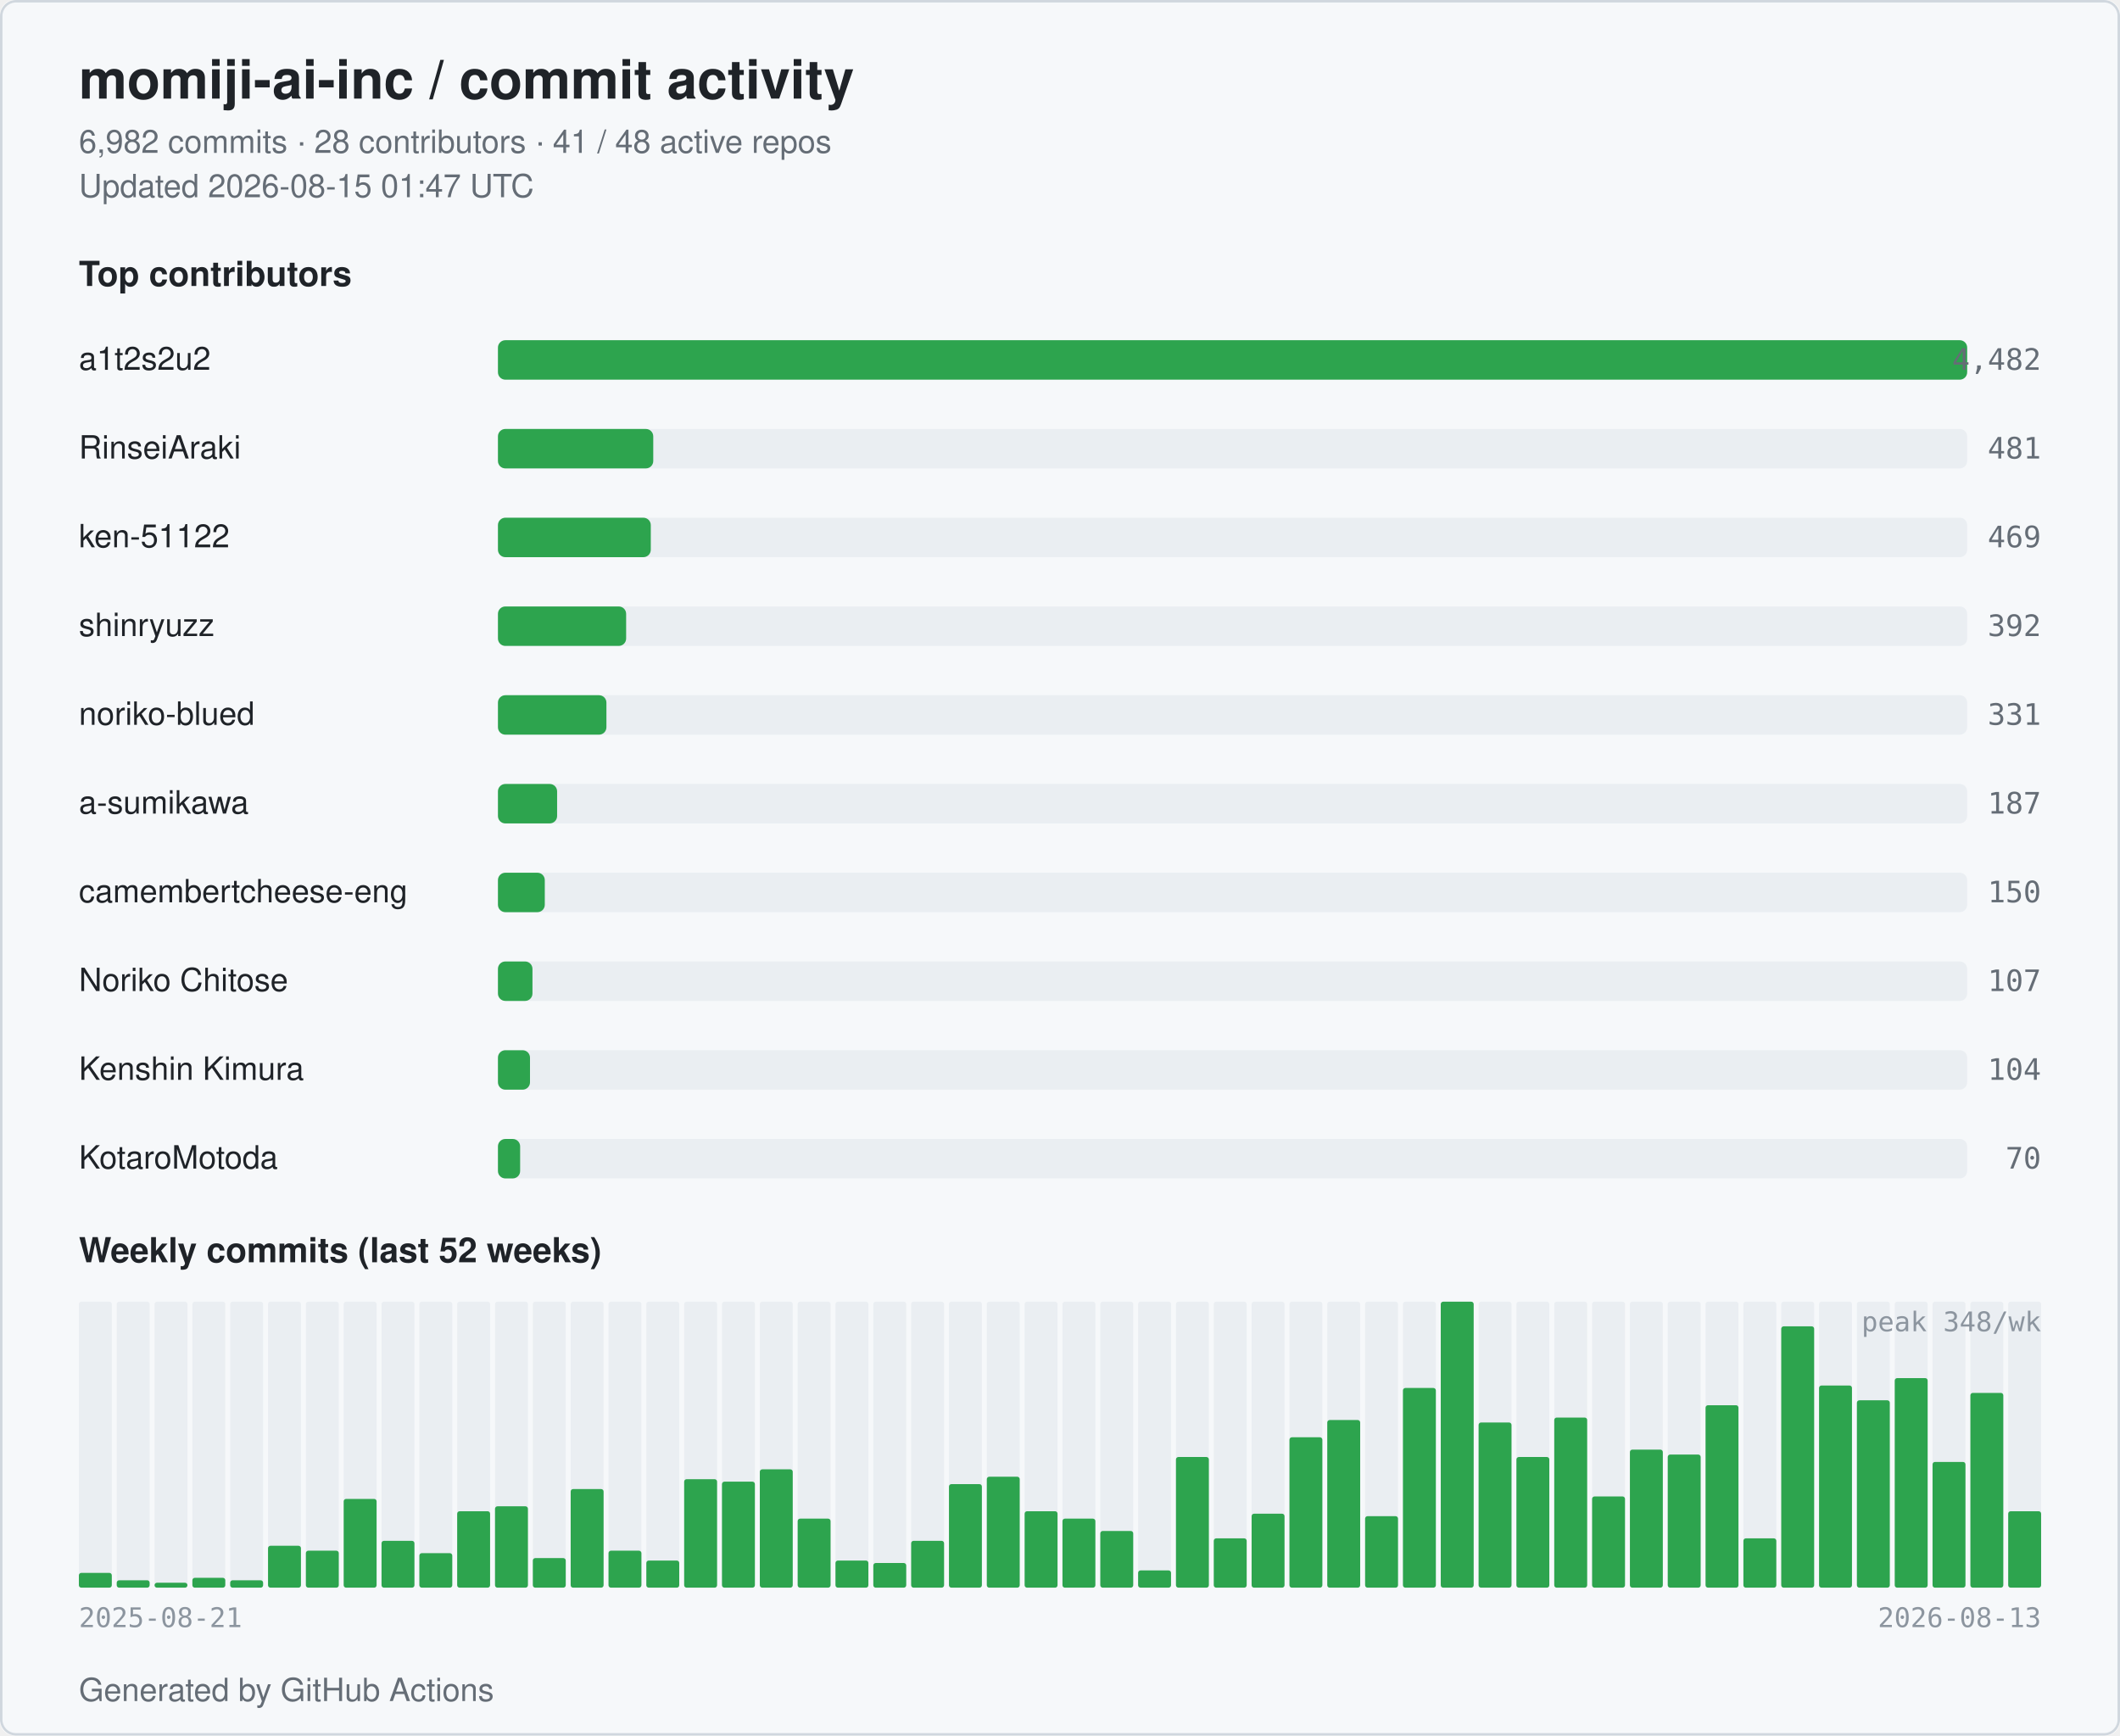
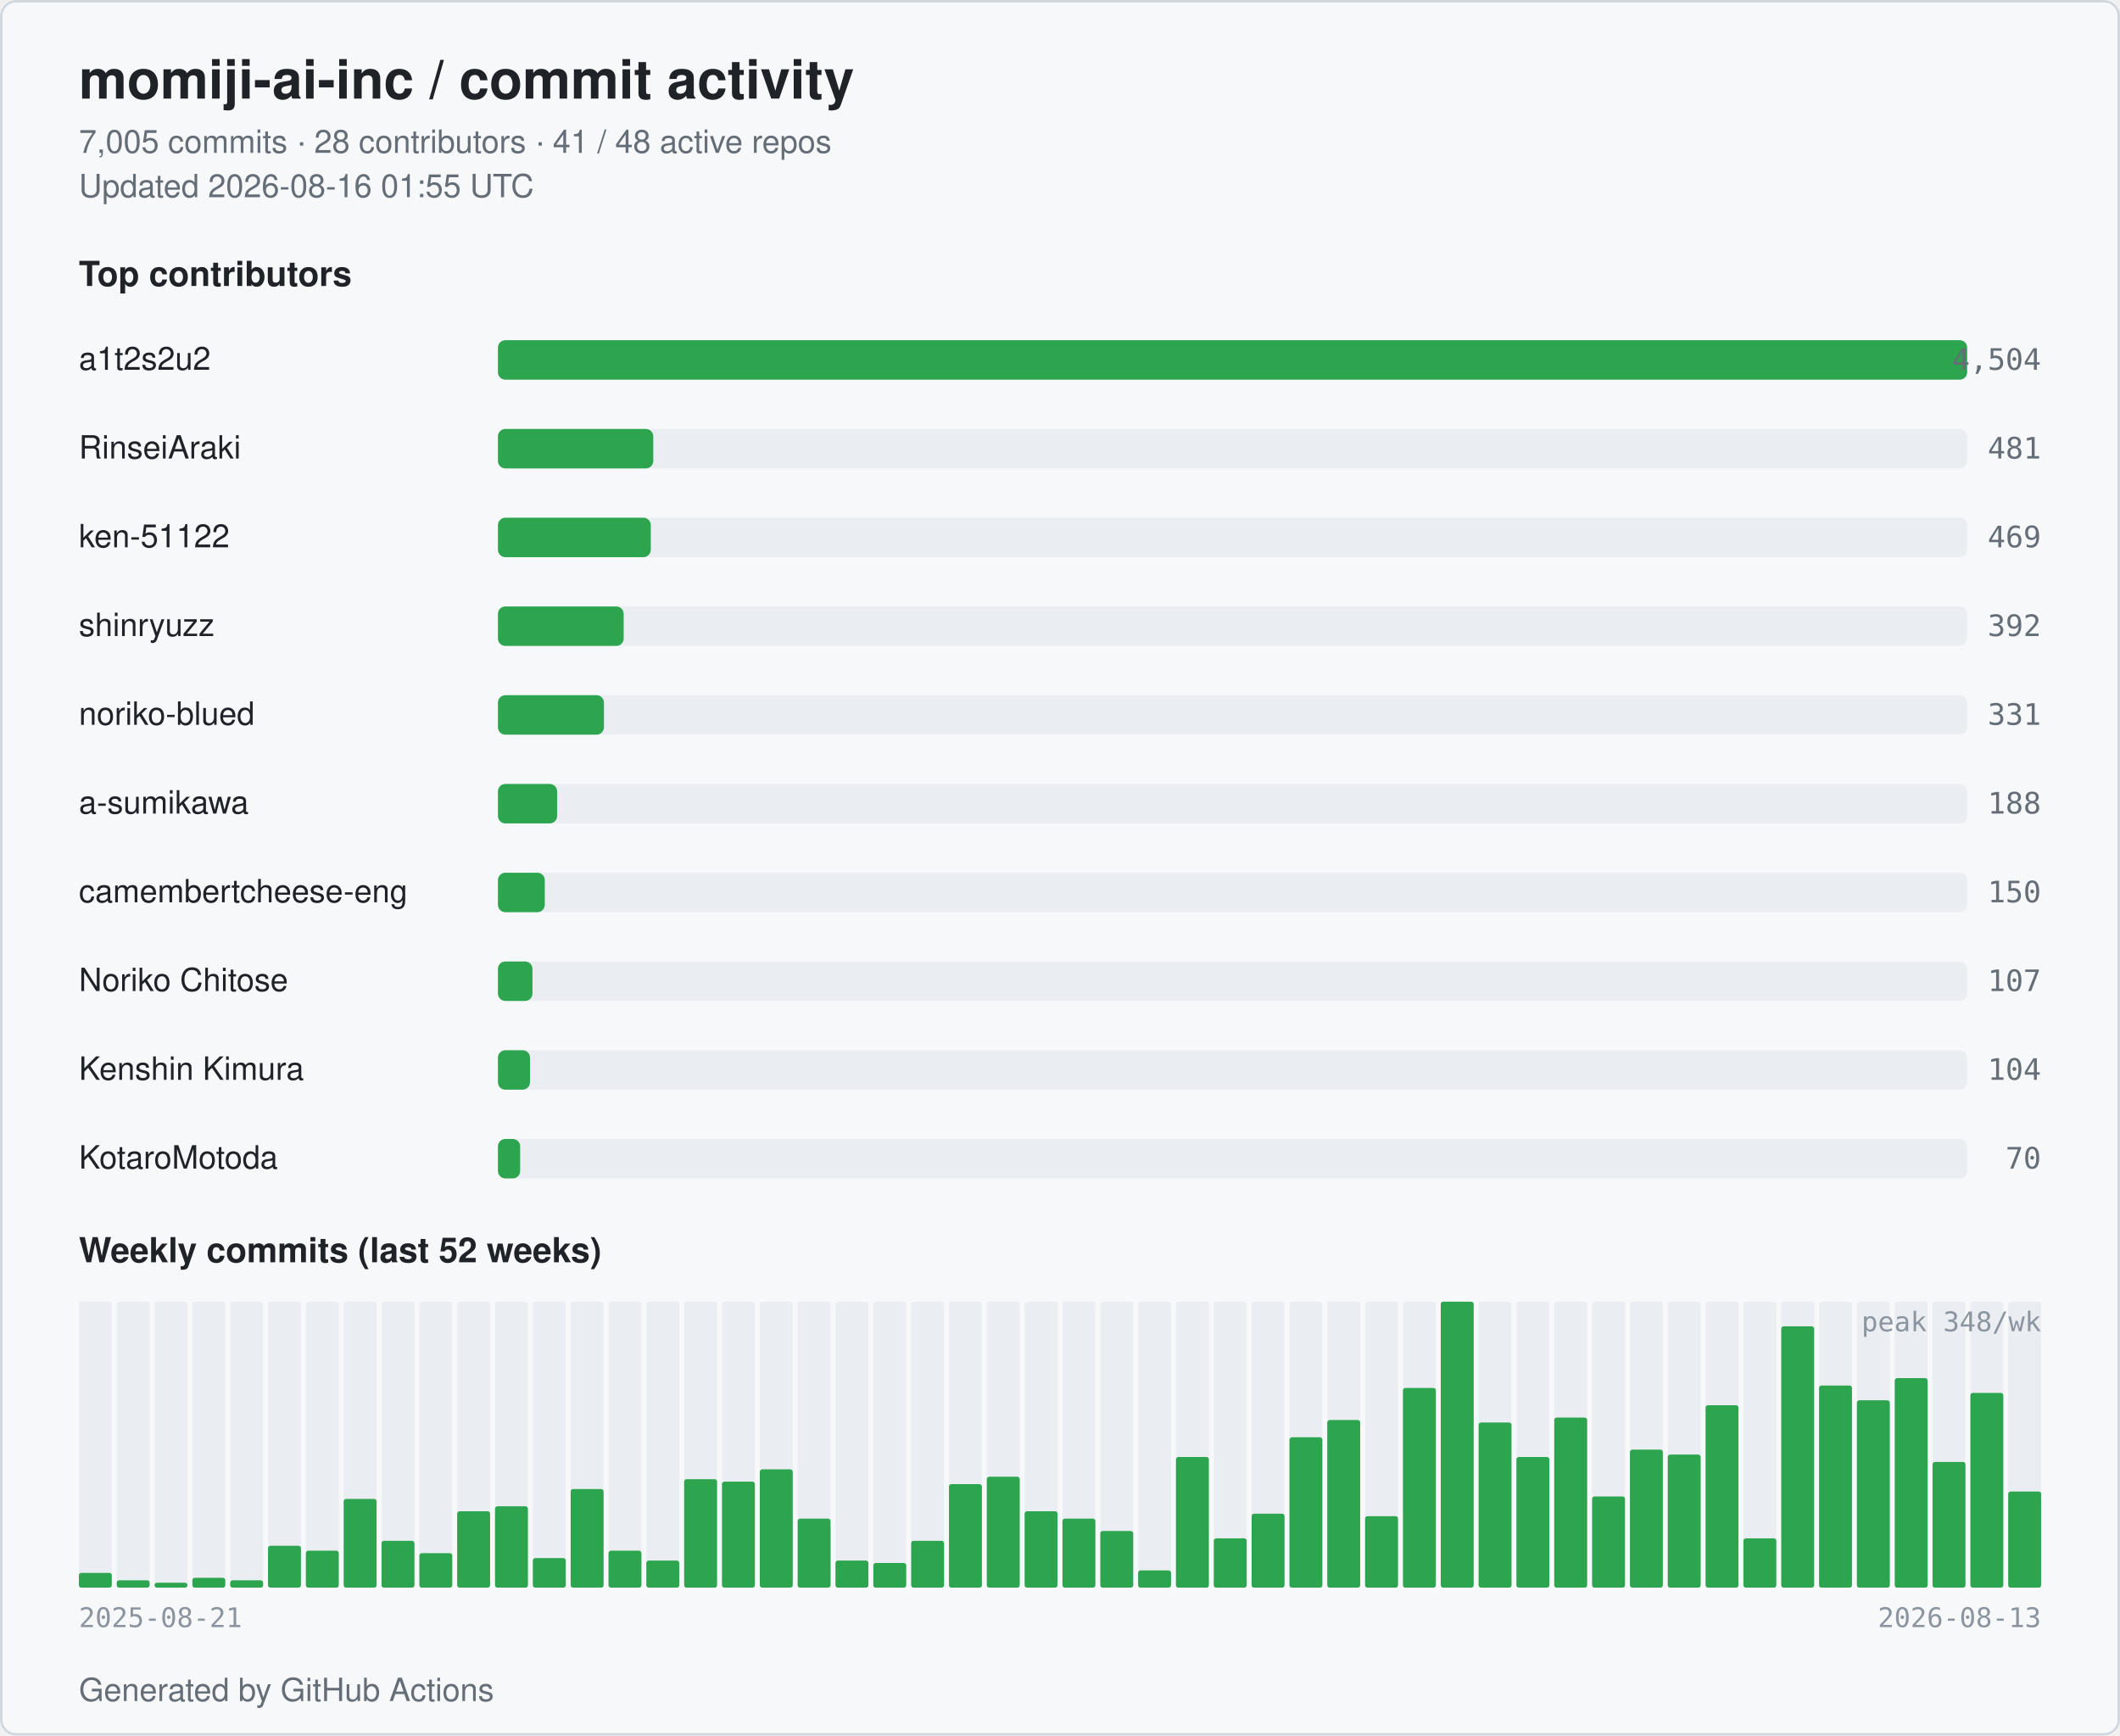
<svg xmlns="http://www.w3.org/2000/svg" width="860" height="704" viewBox="0 0 860 704" role="img" aria-label="momiji-ai-inc commit activity">
  <style>
  .bg { fill: #ffffff; }
  .card { fill: #f6f8fa; stroke: #d0d7de; }
  .title { fill: #1f2328; font: 600 22px -apple-system, BlinkMacSystemFont, "Segoe UI", Helvetica, Arial, sans-serif; }
  .subtitle { fill: #656d76; font: 400 13px -apple-system, BlinkMacSystemFont, "Segoe UI", Helvetica, Arial, sans-serif; }
  .section { fill: #1f2328; font: 600 14px -apple-system, BlinkMacSystemFont, "Segoe UI", Helvetica, Arial, sans-serif; }
  .name { fill: #1f2328; font: 500 13px -apple-system, BlinkMacSystemFont, "Segoe UI", Helvetica, Arial, sans-serif; }
  .count { fill: #656d76; font: 500 12px ui-monospace, SFMono-Regular, Menlo, monospace; }
  .axis { fill: #8c959f; font: 400 11px ui-monospace, SFMono-Regular, Menlo, monospace; }
  .bar { fill: #2da44e; }
  .bar-bg { fill: #eaeef2; }
  .week { fill: #2da44e; }
  .week-empty { fill: #eaeef2; }
  @media (prefers-color-scheme: dark) {
    .bg { fill: #0d1117; }
    .card { fill: #151b23; stroke: #30363d; }
    .title { fill: #e6edf3; }
    .subtitle { fill: #9198a1; }
    .section { fill: #e6edf3; }
    .name { fill: #e6edf3; }
    .count { fill: #9198a1; }
    .axis { fill: #6e7681; }
    .bar { fill: #3fb950; }
    .bar-bg { fill: #21262d; }
    .week { fill: #3fb950; }
    .week-empty { fill: #21262d; }
  }
</style>
  <rect class="bg" x="0" y="0" width="860" height="704" rx="6" />
  <rect class="card" x="0.5" y="0.5" width="859" height="703" rx="6" fill="none" />
  <text class="title" x="32" y="40">momiji-ai-inc / commit activity</text>
-   <text class="subtitle" x="32" y="62">6,982 commits · 28 contributors · 41 / 48 active repos</text>
-   <text class="subtitle" x="32" y="80">Updated 2026-08-15 01:47 UTC</text>
+   <text class="subtitle" x="32" y="62">7,005 commits · 28 contributors · 41 / 48 active repos</text>
+   <text class="subtitle" x="32" y="80">Updated 2026-08-16 01:55 UTC</text>
  <text class="section" x="32" y="116">Top contributors</text>
  <text class="name" x="32" y="150">a1t2s2u2</text>
  <rect class="bar-bg" x="202" y="138" width="596" height="16" rx="3" />
  <rect class="bar" x="202" y="138" width="596" height="16" rx="3" />
-   <text class="count" x="828" y="150" text-anchor="end">4,482</text>
+   <text class="count" x="828" y="150" text-anchor="end">4,504</text>
  <text class="name" x="32" y="186">RinseiAraki</text>
  <rect class="bar-bg" x="202" y="174" width="596" height="16" rx="3" />
  <rect class="bar" x="202" y="174" width="63" height="16" rx="3" />
  <text class="count" x="828" y="186" text-anchor="end">481</text>
  <text class="name" x="32" y="222">ken-51122</text>
  <rect class="bar-bg" x="202" y="210" width="596" height="16" rx="3" />
  <rect class="bar" x="202" y="210" width="62" height="16" rx="3" />
  <text class="count" x="828" y="222" text-anchor="end">469</text>
  <text class="name" x="32" y="258">shinryuzz</text>
  <rect class="bar-bg" x="202" y="246" width="596" height="16" rx="3" />
-   <rect class="bar" x="202" y="246" width="52" height="16" rx="3" />
+   <rect class="bar" x="202" y="246" width="51" height="16" rx="3" />
  <text class="count" x="828" y="258" text-anchor="end">392</text>
  <text class="name" x="32" y="294">noriko-blued</text>
  <rect class="bar-bg" x="202" y="282" width="596" height="16" rx="3" />
-   <rect class="bar" x="202" y="282" width="44" height="16" rx="3" />
+   <rect class="bar" x="202" y="282" width="43" height="16" rx="3" />
  <text class="count" x="828" y="294" text-anchor="end">331</text>
  <text class="name" x="32" y="330">a-sumikawa</text>
  <rect class="bar-bg" x="202" y="318" width="596" height="16" rx="3" />
  <rect class="bar" x="202" y="318" width="24" height="16" rx="3" />
-   <text class="count" x="828" y="330" text-anchor="end">187</text>
+   <text class="count" x="828" y="330" text-anchor="end">188</text>
  <text class="name" x="32" y="366" textLength="160" lengthAdjust="spacingAndGlyphs">camembertcheese-eng</text>
  <rect class="bar-bg" x="202" y="354" width="596" height="16" rx="3" />
  <rect class="bar" x="202" y="354" width="19" height="16" rx="3" />
  <text class="count" x="828" y="366" text-anchor="end">150</text>
  <text class="name" x="32" y="402">Noriko Chitose</text>
  <rect class="bar-bg" x="202" y="390" width="596" height="16" rx="3" />
  <rect class="bar" x="202" y="390" width="14" height="16" rx="3" />
  <text class="count" x="828" y="402" text-anchor="end">107</text>
  <text class="name" x="32" y="438">Kenshin Kimura</text>
  <rect class="bar-bg" x="202" y="426" width="596" height="16" rx="3" />
  <rect class="bar" x="202" y="426" width="13" height="16" rx="3" />
  <text class="count" x="828" y="438" text-anchor="end">104</text>
  <text class="name" x="32" y="474">KotaroMotoda</text>
  <rect class="bar-bg" x="202" y="462" width="596" height="16" rx="3" />
  <rect class="bar" x="202" y="462" width="9" height="16" rx="3" />
  <text class="count" x="828" y="474" text-anchor="end">70</text>
  <text class="section" x="32" y="512">Weekly commits (last 52 weeks)</text>
  <rect class="week-empty" x="32.00" y="528" width="13.35" height="116" rx="1" />
  <rect class="week" x="32.00" y="638" width="13.35" height="6" rx="1" />
  <rect class="week-empty" x="47.35" y="528" width="13.35" height="116" rx="1" />
  <rect class="week" x="47.35" y="641" width="13.35" height="3" rx="1" />
  <rect class="week-empty" x="62.69" y="528" width="13.35" height="116" rx="1" />
  <rect class="week" x="62.69" y="642" width="13.35" height="2" rx="1" />
  <rect class="week-empty" x="78.04" y="528" width="13.35" height="116" rx="1" />
  <rect class="week" x="78.04" y="640" width="13.35" height="4" rx="1" />
  <rect class="week-empty" x="93.38" y="528" width="13.35" height="116" rx="1" />
  <rect class="week" x="93.38" y="641" width="13.35" height="3" rx="1" />
  <rect class="week-empty" x="108.73" y="528" width="13.35" height="116" rx="1" />
  <rect class="week" x="108.73" y="627" width="13.35" height="17" rx="1" />
  <rect class="week-empty" x="124.08" y="528" width="13.35" height="116" rx="1" />
  <rect class="week" x="124.08" y="629" width="13.35" height="15" rx="1" />
  <rect class="week-empty" x="139.42" y="528" width="13.35" height="116" rx="1" />
  <rect class="week" x="139.42" y="608" width="13.35" height="36" rx="1" />
  <rect class="week-empty" x="154.77" y="528" width="13.35" height="116" rx="1" />
  <rect class="week" x="154.77" y="625" width="13.35" height="19" rx="1" />
  <rect class="week-empty" x="170.12" y="528" width="13.35" height="116" rx="1" />
  <rect class="week" x="170.12" y="630" width="13.35" height="14" rx="1" />
  <rect class="week-empty" x="185.46" y="528" width="13.35" height="116" rx="1" />
  <rect class="week" x="185.46" y="613" width="13.35" height="31" rx="1" />
  <rect class="week-empty" x="200.81" y="528" width="13.35" height="116" rx="1" />
  <rect class="week" x="200.81" y="611" width="13.35" height="33" rx="1" />
  <rect class="week-empty" x="216.15" y="528" width="13.35" height="116" rx="1" />
  <rect class="week" x="216.15" y="632" width="13.35" height="12" rx="1" />
  <rect class="week-empty" x="231.50" y="528" width="13.35" height="116" rx="1" />
  <rect class="week" x="231.50" y="604" width="13.35" height="40" rx="1" />
  <rect class="week-empty" x="246.85" y="528" width="13.35" height="116" rx="1" />
  <rect class="week" x="246.85" y="629" width="13.35" height="15" rx="1" />
  <rect class="week-empty" x="262.19" y="528" width="13.35" height="116" rx="1" />
  <rect class="week" x="262.19" y="633" width="13.35" height="11" rx="1" />
  <rect class="week-empty" x="277.54" y="528" width="13.35" height="116" rx="1" />
  <rect class="week" x="277.54" y="600" width="13.35" height="44" rx="1" />
  <rect class="week-empty" x="292.88" y="528" width="13.35" height="116" rx="1" />
  <rect class="week" x="292.88" y="601" width="13.35" height="43" rx="1" />
  <rect class="week-empty" x="308.23" y="528" width="13.35" height="116" rx="1" />
  <rect class="week" x="308.23" y="596" width="13.35" height="48" rx="1" />
  <rect class="week-empty" x="323.58" y="528" width="13.35" height="116" rx="1" />
  <rect class="week" x="323.58" y="616" width="13.35" height="28" rx="1" />
  <rect class="week-empty" x="338.92" y="528" width="13.35" height="116" rx="1" />
  <rect class="week" x="338.92" y="633" width="13.35" height="11" rx="1" />
  <rect class="week-empty" x="354.27" y="528" width="13.35" height="116" rx="1" />
  <rect class="week" x="354.27" y="634" width="13.35" height="10" rx="1" />
  <rect class="week-empty" x="369.62" y="528" width="13.35" height="116" rx="1" />
  <rect class="week" x="369.62" y="625" width="13.35" height="19" rx="1" />
  <rect class="week-empty" x="384.96" y="528" width="13.35" height="116" rx="1" />
  <rect class="week" x="384.96" y="602" width="13.35" height="42" rx="1" />
  <rect class="week-empty" x="400.31" y="528" width="13.35" height="116" rx="1" />
  <rect class="week" x="400.31" y="599" width="13.35" height="45" rx="1" />
  <rect class="week-empty" x="415.65" y="528" width="13.35" height="116" rx="1" />
  <rect class="week" x="415.65" y="613" width="13.35" height="31" rx="1" />
  <rect class="week-empty" x="431.00" y="528" width="13.35" height="116" rx="1" />
  <rect class="week" x="431.00" y="616" width="13.35" height="28" rx="1" />
  <rect class="week-empty" x="446.35" y="528" width="13.35" height="116" rx="1" />
  <rect class="week" x="446.35" y="621" width="13.35" height="23" rx="1" />
  <rect class="week-empty" x="461.69" y="528" width="13.35" height="116" rx="1" />
  <rect class="week" x="461.69" y="637" width="13.35" height="7" rx="1" />
  <rect class="week-empty" x="477.04" y="528" width="13.35" height="116" rx="1" />
  <rect class="week" x="477.04" y="591" width="13.35" height="53" rx="1" />
  <rect class="week-empty" x="492.38" y="528" width="13.35" height="116" rx="1" />
  <rect class="week" x="492.38" y="624" width="13.35" height="20" rx="1" />
  <rect class="week-empty" x="507.73" y="528" width="13.35" height="116" rx="1" />
  <rect class="week" x="507.73" y="614" width="13.35" height="30" rx="1" />
  <rect class="week-empty" x="523.08" y="528" width="13.35" height="116" rx="1" />
  <rect class="week" x="523.08" y="583" width="13.35" height="61" rx="1" />
  <rect class="week-empty" x="538.42" y="528" width="13.35" height="116" rx="1" />
  <rect class="week" x="538.42" y="576" width="13.35" height="68" rx="1" />
  <rect class="week-empty" x="553.77" y="528" width="13.35" height="116" rx="1" />
  <rect class="week" x="553.77" y="615" width="13.35" height="29" rx="1" />
  <rect class="week-empty" x="569.12" y="528" width="13.35" height="116" rx="1" />
  <rect class="week" x="569.12" y="563" width="13.35" height="81" rx="1" />
  <rect class="week-empty" x="584.46" y="528" width="13.35" height="116" rx="1" />
  <rect class="week" x="584.46" y="528" width="13.35" height="116" rx="1" />
  <rect class="week-empty" x="599.81" y="528" width="13.35" height="116" rx="1" />
  <rect class="week" x="599.81" y="577" width="13.35" height="67" rx="1" />
  <rect class="week-empty" x="615.15" y="528" width="13.35" height="116" rx="1" />
  <rect class="week" x="615.15" y="591" width="13.35" height="53" rx="1" />
  <rect class="week-empty" x="630.50" y="528" width="13.35" height="116" rx="1" />
  <rect class="week" x="630.50" y="575" width="13.35" height="69" rx="1" />
  <rect class="week-empty" x="645.85" y="528" width="13.35" height="116" rx="1" />
  <rect class="week" x="645.85" y="607" width="13.35" height="37" rx="1" />
  <rect class="week-empty" x="661.19" y="528" width="13.35" height="116" rx="1" />
  <rect class="week" x="661.19" y="588" width="13.35" height="56" rx="1" />
  <rect class="week-empty" x="676.54" y="528" width="13.35" height="116" rx="1" />
  <rect class="week" x="676.54" y="590" width="13.35" height="54" rx="1" />
  <rect class="week-empty" x="691.88" y="528" width="13.35" height="116" rx="1" />
  <rect class="week" x="691.88" y="570" width="13.35" height="74" rx="1" />
  <rect class="week-empty" x="707.23" y="528" width="13.35" height="116" rx="1" />
  <rect class="week" x="707.23" y="624" width="13.35" height="20" rx="1" />
  <rect class="week-empty" x="722.58" y="528" width="13.35" height="116" rx="1" />
  <rect class="week" x="722.58" y="538" width="13.35" height="106" rx="1" />
  <rect class="week-empty" x="737.92" y="528" width="13.35" height="116" rx="1" />
  <rect class="week" x="737.92" y="562" width="13.35" height="82" rx="1" />
  <rect class="week-empty" x="753.27" y="528" width="13.35" height="116" rx="1" />
  <rect class="week" x="753.27" y="568" width="13.35" height="76" rx="1" />
  <rect class="week-empty" x="768.62" y="528" width="13.35" height="116" rx="1" />
  <rect class="week" x="768.62" y="559" width="13.35" height="85" rx="1" />
  <rect class="week-empty" x="783.96" y="528" width="13.35" height="116" rx="1" />
  <rect class="week" x="783.96" y="593" width="13.35" height="51" rx="1" />
  <rect class="week-empty" x="799.31" y="528" width="13.35" height="116" rx="1" />
  <rect class="week" x="799.31" y="565" width="13.35" height="79" rx="1" />
  <rect class="week-empty" x="814.65" y="528" width="13.35" height="116" rx="1" />
-   <rect class="week" x="814.65" y="613" width="13.35" height="31" rx="1" />
+   <rect class="week" x="814.65" y="605" width="13.35" height="39" rx="1" />
  <text class="axis" x="32" y="660">2025-08-21</text>
  <text class="axis" x="828" y="660" text-anchor="end">2026-08-13</text>
  <text class="axis" x="828" y="540" text-anchor="end">peak 348/wk</text>
  <text class="subtitle" x="32" y="690">Generated by GitHub Actions</text>
</svg>
